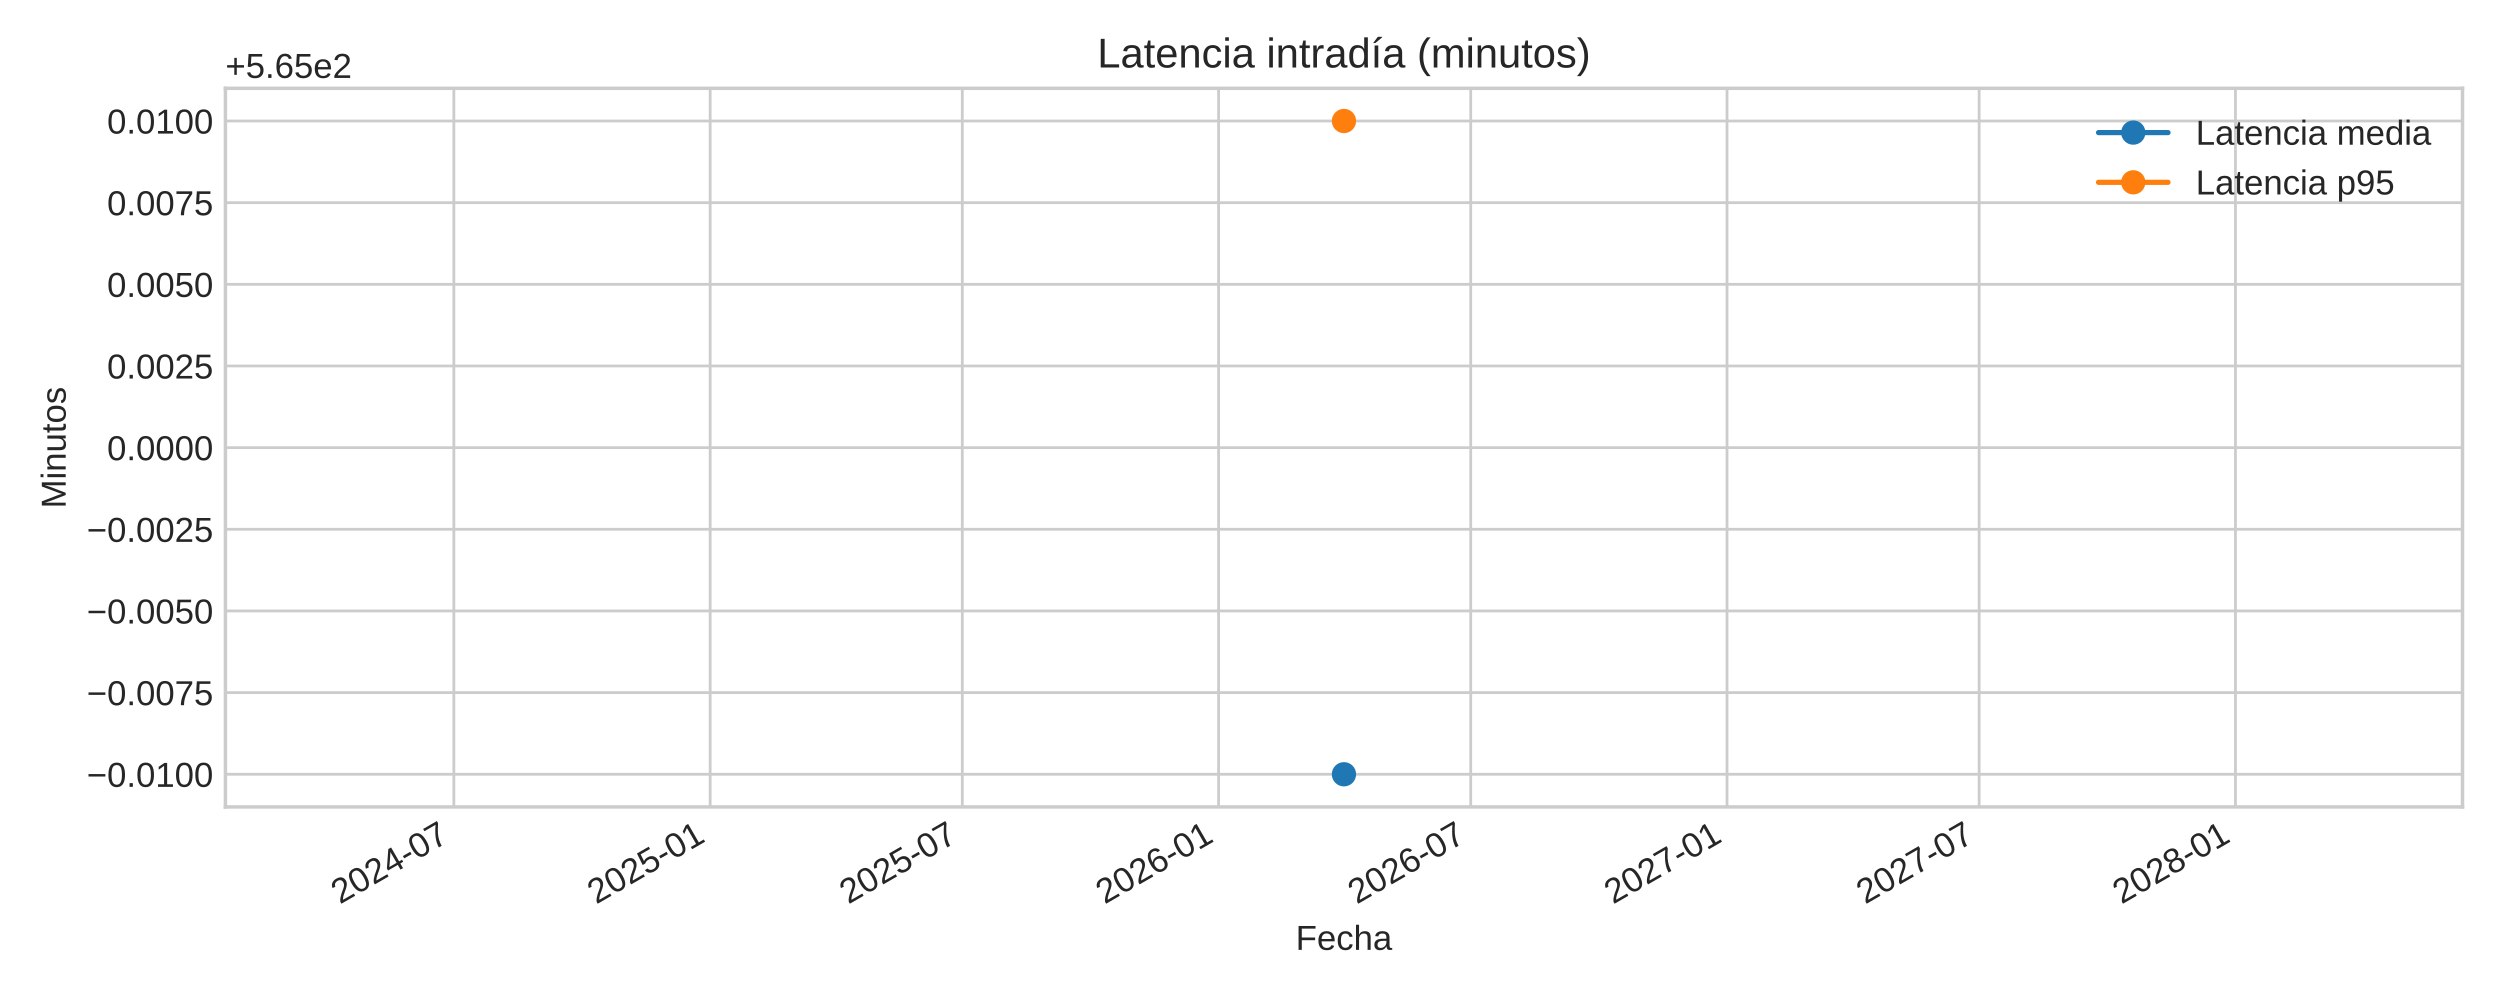
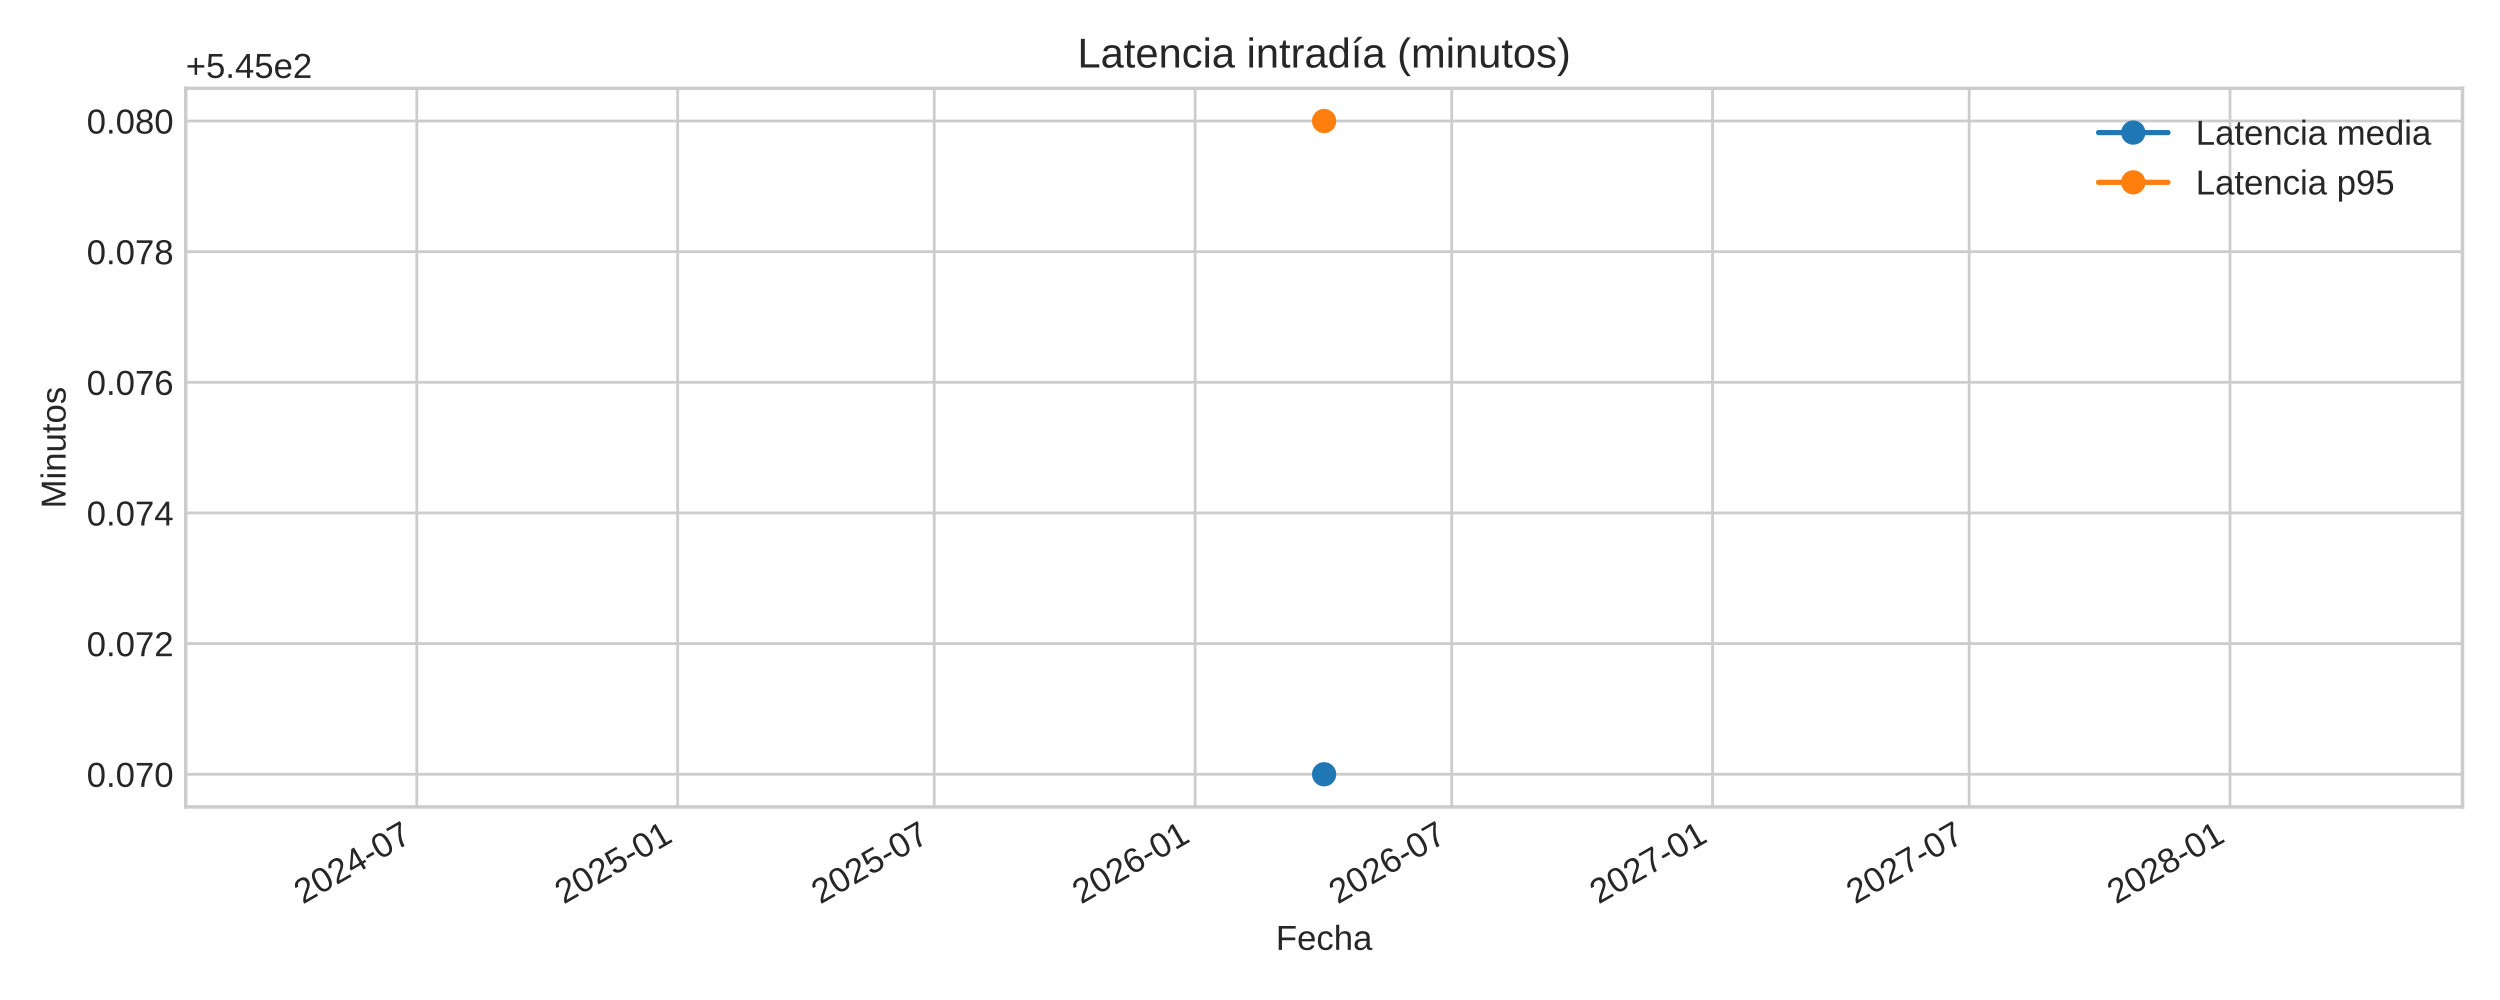
<svg xmlns="http://www.w3.org/2000/svg" xmlns:xlink="http://www.w3.org/1999/xlink" width="720pt" height="288pt" viewBox="0 0 720 288" version="1.1">
  <defs>
    <style type="text/css">*{stroke-linejoin: round; stroke-linecap: butt}</style>
  </defs>
  <g id="figure_1">
    <g id="patch_1">
      <path d="M 0 288  L 720 288  L 720 0  L 0 0  z " style="fill: #ffffff" />
    </g>
    <g id="axes_1">
      <g id="patch_2">
-         <path d="M 64.92 232.395  L 709.2 232.395  L 709.2 25.44  L 64.92 25.44  z " style="fill: #ffffff" />
+         <path d="M 53.49 232.395  L 709.2 232.395  L 709.2 25.44  L 53.49 25.44  z " style="fill: #ffffff" />
      </g>
      <g id="matplotlib.axis_1">
        <g id="xtick_1">
          <g id="line2d_1">
-             <path d="M 130.712 232.395  L 130.712 25.44  " clip-path="url(#p2639d79c54)" style="fill: none; stroke: #cccccc; stroke-width: 0.8; stroke-linecap: round" />
+             <path d="M 120.041 232.395  L 120.041 25.44  " clip-path="url(#pcf206a55d1)" style="fill: none; stroke: #cccccc; stroke-width: 0.8; stroke-linecap: round" />
          </g>
          <g id="line2d_2" />
          <g id="text_1">
-             <g style="fill: #262626" transform="translate(97.89541 260.5191) rotate(-30) scale(0.1 -0.1)">
+             <g style="fill: #262626" transform="translate(87.22432 260.5191) rotate(-30) scale(0.1 -0.1)">
              <defs>
                <path id="LiberationSans-32" d="M 322 0  L 322 397  Q 481 763 711 1042  Q 941 1322 1194 1548  Q 1447 1775 1695 1969  Q 1944 2163 2144 2356  Q 2344 2550 2467 2762  Q 2591 2975 2591 3244  Q 2591 3606 2378 3806  Q 2166 4006 1788 4006  Q 1428 4006 1195 3811  Q 963 3616 922 3263  L 347 3316  Q 409 3844 795 4156  Q 1181 4469 1788 4469  Q 2453 4469 2811 4155  Q 3169 3841 3169 3263  Q 3169 3006 3051 2753  Q 2934 2500 2703 2247  Q 2472 1994 1819 1463  Q 1459 1169 1246 933  Q 1034 697 941 478  L 3238 478  L 3238 0  L 322 0  z " transform="scale(0.015625)" />
                <path id="LiberationSans-30" d="M 3309 2203  Q 3309 1100 2920 518  Q 2531 -63 1772 -63  Q 1013 -63 631 515  Q 250 1094 250 2203  Q 250 3338 620 3903  Q 991 4469 1791 4469  Q 2569 4469 2939 3897  Q 3309 3325 3309 2203  z M 2738 2203  Q 2738 3156 2517 3584  Q 2297 4013 1791 4013  Q 1272 4013 1045 3591  Q 819 3169 819 2203  Q 819 1266 1048 831  Q 1278 397 1778 397  Q 2275 397 2506 840  Q 2738 1284 2738 2203  z " transform="scale(0.015625)" />
                <path id="LiberationSans-34" d="M 2753 997  L 2753 0  L 2222 0  L 2222 997  L 147 997  L 147 1434  L 2163 4403  L 2753 4403  L 2753 1441  L 3372 1441  L 3372 997  L 2753 997  z M 2222 3769  Q 2216 3750 2134 3603  Q 2053 3456 2013 3397  L 884 1734  L 716 1503  L 666 1441  L 2222 1441  L 2222 3769  z " transform="scale(0.015625)" />
                <path id="LiberationSans-2d" d="M 284 1450  L 284 1950  L 1847 1950  L 1847 1450  L 284 1450  z " transform="scale(0.015625)" />
                <path id="LiberationSans-37" d="M 3238 3947  Q 2563 2916 2284 2331  Q 2006 1747 1867 1178  Q 1728 609 1728 0  L 1141 0  Q 1141 844 1498 1776  Q 1856 2709 2694 3925  L 328 3925  L 328 4403  L 3238 4403  L 3238 3947  z " transform="scale(0.015625)" />
              </defs>
              <use xlink:href="#LiberationSans-32" />
              <use xlink:href="#LiberationSans-30" x="55.615" />
              <use xlink:href="#LiberationSans-32" x="111.23" />
              <use xlink:href="#LiberationSans-34" x="166.846" />
              <use xlink:href="#LiberationSans-2d" x="222.461" />
              <use xlink:href="#LiberationSans-30" x="255.762" />
              <use xlink:href="#LiberationSans-37" x="311.377" />
            </g>
          </g>
        </g>
        <g id="xtick_2">
          <g id="line2d_3">
-             <path d="M 204.527 232.395  L 204.527 25.44  " clip-path="url(#p2639d79c54)" style="fill: none; stroke: #cccccc; stroke-width: 0.8; stroke-linecap: round" />
+             <path d="M 195.166 232.395  L 195.166 25.44  " clip-path="url(#pcf206a55d1)" style="fill: none; stroke: #cccccc; stroke-width: 0.8; stroke-linecap: round" />
          </g>
          <g id="line2d_4" />
          <g id="text_2">
-             <g style="fill: #262626" transform="translate(171.7108 260.5191) rotate(-30) scale(0.1 -0.1)">
+             <g style="fill: #262626" transform="translate(162.3492 260.5191) rotate(-30) scale(0.1 -0.1)">
              <defs>
                <path id="LiberationSans-35" d="M 3291 1434  Q 3291 738 2877 337  Q 2463 -63 1728 -63  Q 1113 -63 734 206  Q 356 475 256 984  L 825 1050  Q 1003 397 1741 397  Q 2194 397 2450 670  Q 2706 944 2706 1422  Q 2706 1838 2448 2094  Q 2191 2350 1753 2350  Q 1525 2350 1328 2278  Q 1131 2206 934 2034  L 384 2034  L 531 4403  L 3034 4403  L 3034 3925  L 1044 3925  L 959 2528  Q 1325 2809 1869 2809  Q 2519 2809 2905 2428  Q 3291 2047 3291 1434  z " transform="scale(0.015625)" />
                <path id="LiberationSans-31" d="M 488 0  L 488 478  L 1609 478  L 1609 3866  L 616 3156  L 616 3688  L 1656 4403  L 2175 4403  L 2175 478  L 3247 478  L 3247 0  L 488 0  z " transform="scale(0.015625)" />
              </defs>
              <use xlink:href="#LiberationSans-32" />
              <use xlink:href="#LiberationSans-30" x="55.615" />
              <use xlink:href="#LiberationSans-32" x="111.23" />
              <use xlink:href="#LiberationSans-35" x="166.846" />
              <use xlink:href="#LiberationSans-2d" x="222.461" />
              <use xlink:href="#LiberationSans-30" x="255.762" />
              <use xlink:href="#LiberationSans-31" x="311.377" />
            </g>
          </g>
        </g>
        <g id="xtick_3">
          <g id="line2d_5">
-             <path d="M 277.139 232.395  L 277.139 25.44  " clip-path="url(#p2639d79c54)" style="fill: none; stroke: #cccccc; stroke-width: 0.8; stroke-linecap: round" />
+             <path d="M 269.066 232.395  L 269.066 25.44  " clip-path="url(#pcf206a55d1)" style="fill: none; stroke: #cccccc; stroke-width: 0.8; stroke-linecap: round" />
          </g>
          <g id="line2d_6" />
          <g id="text_3">
-             <g style="fill: #262626" transform="translate(244.3227 260.5191) rotate(-30) scale(0.1 -0.1)">
+             <g style="fill: #262626" transform="translate(236.2493 260.5191) rotate(-30) scale(0.1 -0.1)">
              <use xlink:href="#LiberationSans-32" />
              <use xlink:href="#LiberationSans-30" x="55.615" />
              <use xlink:href="#LiberationSans-32" x="111.23" />
              <use xlink:href="#LiberationSans-35" x="166.846" />
              <use xlink:href="#LiberationSans-2d" x="222.461" />
              <use xlink:href="#LiberationSans-30" x="255.762" />
              <use xlink:href="#LiberationSans-37" x="311.377" />
            </g>
          </g>
        </g>
        <g id="xtick_4">
          <g id="line2d_7">
-             <path d="M 350.955 232.395  L 350.955 25.44  " clip-path="url(#p2639d79c54)" style="fill: none; stroke: #cccccc; stroke-width: 0.8; stroke-linecap: round" />
+             <path d="M 344.191 232.395  L 344.191 25.44  " clip-path="url(#pcf206a55d1)" style="fill: none; stroke: #cccccc; stroke-width: 0.8; stroke-linecap: round" />
          </g>
          <g id="line2d_8" />
          <g id="text_4">
-             <g style="fill: #262626" transform="translate(318.1381 260.5191) rotate(-30) scale(0.1 -0.1)">
+             <g style="fill: #262626" transform="translate(311.3742 260.5191) rotate(-30) scale(0.1 -0.1)">
              <defs>
                <path id="LiberationSans-36" d="M 3278 1441  Q 3278 744 2900 340  Q 2522 -63 1856 -63  Q 1113 -63 719 490  Q 325 1044 325 2100  Q 325 3244 734 3856  Q 1144 4469 1900 4469  Q 2897 4469 3156 3572  L 2619 3475  Q 2453 4013 1894 4013  Q 1413 4013 1148 3564  Q 884 3116 884 2266  Q 1038 2550 1316 2698  Q 1594 2847 1953 2847  Q 2563 2847 2920 2465  Q 3278 2084 3278 1441  z M 2706 1416  Q 2706 1894 2472 2153  Q 2238 2413 1819 2413  Q 1425 2413 1183 2183  Q 941 1953 941 1550  Q 941 1041 1192 716  Q 1444 391 1838 391  Q 2244 391 2475 664  Q 2706 938 2706 1416  z " transform="scale(0.015625)" />
              </defs>
              <use xlink:href="#LiberationSans-32" />
              <use xlink:href="#LiberationSans-30" x="55.615" />
              <use xlink:href="#LiberationSans-32" x="111.23" />
              <use xlink:href="#LiberationSans-36" x="166.846" />
              <use xlink:href="#LiberationSans-2d" x="222.461" />
              <use xlink:href="#LiberationSans-30" x="255.762" />
              <use xlink:href="#LiberationSans-31" x="311.377" />
            </g>
          </g>
        </g>
        <g id="xtick_5">
          <g id="line2d_9">
-             <path d="M 423.567 232.395  L 423.567 25.44  " clip-path="url(#p2639d79c54)" style="fill: none; stroke: #cccccc; stroke-width: 0.8; stroke-linecap: round" />
+             <path d="M 418.091 232.395  L 418.091 25.44  " clip-path="url(#pcf206a55d1)" style="fill: none; stroke: #cccccc; stroke-width: 0.8; stroke-linecap: round" />
          </g>
          <g id="line2d_10" />
          <g id="text_5">
-             <g style="fill: #262626" transform="translate(390.75 260.5191) rotate(-30) scale(0.1 -0.1)">
+             <g style="fill: #262626" transform="translate(385.2743 260.5191) rotate(-30) scale(0.1 -0.1)">
              <use xlink:href="#LiberationSans-32" />
              <use xlink:href="#LiberationSans-30" x="55.615" />
              <use xlink:href="#LiberationSans-32" x="111.23" />
              <use xlink:href="#LiberationSans-36" x="166.846" />
              <use xlink:href="#LiberationSans-2d" x="222.461" />
              <use xlink:href="#LiberationSans-30" x="255.762" />
              <use xlink:href="#LiberationSans-37" x="311.377" />
            </g>
          </g>
        </g>
        <g id="xtick_6">
          <g id="line2d_11">
-             <path d="M 497.382 232.395  L 497.382 25.44  " clip-path="url(#p2639d79c54)" style="fill: none; stroke: #cccccc; stroke-width: 0.8; stroke-linecap: round" />
+             <path d="M 493.216 232.395  L 493.216 25.44  " clip-path="url(#pcf206a55d1)" style="fill: none; stroke: #cccccc; stroke-width: 0.8; stroke-linecap: round" />
          </g>
          <g id="line2d_12" />
          <g id="text_6">
-             <g style="fill: #262626" transform="translate(464.5653 260.5191) rotate(-30) scale(0.1 -0.1)">
+             <g style="fill: #262626" transform="translate(460.3992 260.5191) rotate(-30) scale(0.1 -0.1)">
              <use xlink:href="#LiberationSans-32" />
              <use xlink:href="#LiberationSans-30" x="55.615" />
              <use xlink:href="#LiberationSans-32" x="111.23" />
              <use xlink:href="#LiberationSans-37" x="166.846" />
              <use xlink:href="#LiberationSans-2d" x="222.461" />
              <use xlink:href="#LiberationSans-30" x="255.762" />
              <use xlink:href="#LiberationSans-31" x="311.377" />
            </g>
          </g>
        </g>
        <g id="xtick_7">
          <g id="line2d_13">
-             <path d="M 569.994 232.395  L 569.994 25.44  " clip-path="url(#p2639d79c54)" style="fill: none; stroke: #cccccc; stroke-width: 0.8; stroke-linecap: round" />
+             <path d="M 567.116 232.395  L 567.116 25.44  " clip-path="url(#pcf206a55d1)" style="fill: none; stroke: #cccccc; stroke-width: 0.8; stroke-linecap: round" />
          </g>
          <g id="line2d_14" />
          <g id="text_7">
-             <g style="fill: #262626" transform="translate(537.1772 260.5191) rotate(-30) scale(0.1 -0.1)">
+             <g style="fill: #262626" transform="translate(534.2993 260.5191) rotate(-30) scale(0.1 -0.1)">
              <use xlink:href="#LiberationSans-32" />
              <use xlink:href="#LiberationSans-30" x="55.615" />
              <use xlink:href="#LiberationSans-32" x="111.23" />
              <use xlink:href="#LiberationSans-37" x="166.846" />
              <use xlink:href="#LiberationSans-2d" x="222.461" />
              <use xlink:href="#LiberationSans-30" x="255.762" />
              <use xlink:href="#LiberationSans-37" x="311.377" />
            </g>
          </g>
        </g>
        <g id="xtick_8">
          <g id="line2d_15">
-             <path d="M 643.809 232.395  L 643.809 25.44  " clip-path="url(#p2639d79c54)" style="fill: none; stroke: #cccccc; stroke-width: 0.8; stroke-linecap: round" />
+             <path d="M 642.241 232.395  L 642.241 25.44  " clip-path="url(#pcf206a55d1)" style="fill: none; stroke: #cccccc; stroke-width: 0.8; stroke-linecap: round" />
          </g>
          <g id="line2d_16" />
          <g id="text_8">
-             <g style="fill: #262626" transform="translate(610.9926 260.5191) rotate(-30) scale(0.1 -0.1)">
+             <g style="fill: #262626" transform="translate(609.4242 260.5191) rotate(-30) scale(0.1 -0.1)">
              <defs>
                <path id="LiberationSans-38" d="M 3281 1228  Q 3281 619 2893 278  Q 2506 -63 1781 -63  Q 1075 -63 676 271  Q 278 606 278 1222  Q 278 1653 525 1947  Q 772 2241 1156 2303  L 1156 2316  Q 797 2400 589 2681  Q 381 2963 381 3341  Q 381 3844 757 4156  Q 1134 4469 1769 4469  Q 2419 4469 2795 4162  Q 3172 3856 3172 3334  Q 3172 2956 2962 2675  Q 2753 2394 2391 2322  L 2391 2309  Q 2813 2241 3047 1952  Q 3281 1663 3281 1228  z M 2588 3303  Q 2588 4050 1769 4050  Q 1372 4050 1164 3862  Q 956 3675 956 3303  Q 956 2925 1170 2726  Q 1384 2528 1775 2528  Q 2172 2528 2380 2711  Q 2588 2894 2588 3303  z M 2697 1281  Q 2697 1691 2453 1898  Q 2209 2106 1769 2106  Q 1341 2106 1100 1882  Q 859 1659 859 1269  Q 859 359 1788 359  Q 2247 359 2472 579  Q 2697 800 2697 1281  z " transform="scale(0.015625)" />
              </defs>
              <use xlink:href="#LiberationSans-32" />
              <use xlink:href="#LiberationSans-30" x="55.615" />
              <use xlink:href="#LiberationSans-32" x="111.23" />
              <use xlink:href="#LiberationSans-38" x="166.846" />
              <use xlink:href="#LiberationSans-2d" x="222.461" />
              <use xlink:href="#LiberationSans-30" x="255.762" />
              <use xlink:href="#LiberationSans-31" x="311.377" />
            </g>
          </g>
        </g>
        <g id="text_9">
-           <g style="fill: #262626" transform="translate(373.1647 273.563) scale(0.1 -0.1)">
+           <g style="fill: #262626" transform="translate(367.4497 273.563) scale(0.1 -0.1)">
            <defs>
              <path id="LiberationSans-46" d="M 1122 3916  L 1122 2278  L 3578 2278  L 3578 1784  L 1122 1784  L 1122 0  L 525 0  L 525 4403  L 3653 4403  L 3653 3916  L 1122 3916  z " transform="scale(0.015625)" />
              <path id="LiberationSans-65" d="M 863 1572  Q 863 991 1103 675  Q 1344 359 1806 359  Q 2172 359 2392 506  Q 2613 653 2691 878  L 3184 738  Q 2881 -63 1806 -63  Q 1056 -63 664 384  Q 272 831 272 1713  Q 272 2550 664 2997  Q 1056 3444 1784 3444  Q 3275 3444 3275 1647  L 3275 1572  L 863 1572  z M 2694 2003  Q 2647 2538 2422 2783  Q 2197 3028 1775 3028  Q 1366 3028 1127 2754  Q 888 2481 869 2003  L 2694 2003  z " transform="scale(0.015625)" />
              <path id="LiberationSans-63" d="M 859 1706  Q 859 1031 1071 706  Q 1284 381 1713 381  Q 2013 381 2214 543  Q 2416 706 2463 1044  L 3031 1006  Q 2966 519 2616 228  Q 2266 -63 1728 -63  Q 1019 -63 645 385  Q 272 834 272 1694  Q 272 2547 647 2995  Q 1022 3444 1722 3444  Q 2241 3444 2583 3175  Q 2925 2906 3013 2434  L 2434 2391  Q 2391 2672 2212 2837  Q 2034 3003 1706 3003  Q 1259 3003 1059 2706  Q 859 2409 859 1706  z " transform="scale(0.015625)" />
              <path id="LiberationSans-68" d="M 991 2803  Q 1172 3134 1426 3289  Q 1681 3444 2072 3444  Q 2622 3444 2883 3170  Q 3144 2897 3144 2253  L 3144 0  L 2578 0  L 2578 2144  Q 2578 2500 2512 2673  Q 2447 2847 2297 2928  Q 2147 3009 1881 3009  Q 1484 3009 1245 2734  Q 1006 2459 1006 1994  L 1006 0  L 444 0  L 444 4638  L 1006 4638  L 1006 3431  Q 1006 3241 995 3037  Q 984 2834 981 2803  L 991 2803  z " transform="scale(0.015625)" />
              <path id="LiberationSans-61" d="M 1294 -63  Q 784 -63 528 206  Q 272 475 272 944  Q 272 1469 617 1750  Q 963 2031 1731 2050  L 2491 2063  L 2491 2247  Q 2491 2659 2316 2837  Q 2141 3016 1766 3016  Q 1388 3016 1216 2887  Q 1044 2759 1009 2478  L 422 2531  Q 566 3444 1778 3444  Q 2416 3444 2737 3151  Q 3059 2859 3059 2306  L 3059 850  Q 3059 600 3125 473  Q 3191 347 3375 347  Q 3456 347 3559 369  L 3559 19  Q 3347 -31 3125 -31  Q 2813 -31 2670 133  Q 2528 297 2509 647  L 2491 647  Q 2275 259 1989 98  Q 1703 -63 1294 -63  z M 1422 359  Q 1731 359 1972 500  Q 2213 641 2352 886  Q 2491 1131 2491 1391  L 2491 1669  L 1875 1656  Q 1478 1650 1273 1575  Q 1069 1500 959 1344  Q 850 1188 850 934  Q 850 659 998 509  Q 1147 359 1422 359  z " transform="scale(0.015625)" />
            </defs>
            <use xlink:href="#LiberationSans-46" />
            <use xlink:href="#LiberationSans-65" x="61.084" />
            <use xlink:href="#LiberationSans-63" x="116.699" />
            <use xlink:href="#LiberationSans-68" x="166.699" />
            <use xlink:href="#LiberationSans-61" x="222.314" />
          </g>
        </g>
      </g>
      <g id="matplotlib.axis_2">
        <g id="ytick_1">
          <g id="line2d_17">
-             <path d="M 64.92 222.988  L 709.2 222.988  " clip-path="url(#p2639d79c54)" style="fill: none; stroke: #cccccc; stroke-width: 0.8; stroke-linecap: round" />
+             <path d="M 53.49 222.988  L 709.2 222.988  " clip-path="url(#pcf206a55d1)" style="fill: none; stroke: #cccccc; stroke-width: 0.8; stroke-linecap: round" />
          </g>
          <g id="line2d_18" />
          <g id="text_10">
-             <g style="fill: #262626" transform="translate(24.99656 226.6118) scale(0.1 -0.1)">
+             <g style="fill: #262626" transform="translate(24.96813 226.6118) scale(0.1 -0.1)">
              <defs>
-                 <path id="LiberationSans-2212" d="M 316 1900  L 316 2356  L 3425 2356  L 3425 1900  L 316 1900  z " transform="scale(0.015625)" />
                <path id="LiberationSans-2e" d="M 584 0  L 584 684  L 1194 684  L 1194 0  L 584 0  z " transform="scale(0.015625)" />
              </defs>
-               <use xlink:href="#LiberationSans-2212" />
-               <use xlink:href="#LiberationSans-30" x="58.398" />
-               <use xlink:href="#LiberationSans-2e" x="114.014" />
-               <use xlink:href="#LiberationSans-30" x="141.797" />
-               <use xlink:href="#LiberationSans-31" x="197.412" />
-               <use xlink:href="#LiberationSans-30" x="253.027" />
-               <use xlink:href="#LiberationSans-30" x="308.643" />
+               <use xlink:href="#LiberationSans-30" />
+               <use xlink:href="#LiberationSans-2e" x="55.615" />
+               <use xlink:href="#LiberationSans-30" x="83.398" />
+               <use xlink:href="#LiberationSans-37" x="139.014" />
+               <use xlink:href="#LiberationSans-30" x="194.629" />
            </g>
          </g>
        </g>
        <g id="ytick_2">
          <g id="line2d_19">
-             <path d="M 64.92 199.471  L 709.2 199.471  " clip-path="url(#p2639d79c54)" style="fill: none; stroke: #cccccc; stroke-width: 0.8; stroke-linecap: round" />
+             <path d="M 53.49 185.36  L 709.2 185.36  " clip-path="url(#pcf206a55d1)" style="fill: none; stroke: #cccccc; stroke-width: 0.8; stroke-linecap: round" />
          </g>
          <g id="line2d_20" />
          <g id="text_11">
-             <g style="fill: #262626" transform="translate(24.99656 203.0942) scale(0.1 -0.1)">
-               <use xlink:href="#LiberationSans-2212" />
-               <use xlink:href="#LiberationSans-30" x="58.398" />
-               <use xlink:href="#LiberationSans-2e" x="114.014" />
-               <use xlink:href="#LiberationSans-30" x="141.797" />
-               <use xlink:href="#LiberationSans-30" x="197.412" />
-               <use xlink:href="#LiberationSans-37" x="253.027" />
-               <use xlink:href="#LiberationSans-35" x="308.643" />
+             <g style="fill: #262626" transform="translate(24.96813 188.9836) scale(0.1 -0.1)">
+               <use xlink:href="#LiberationSans-30" />
+               <use xlink:href="#LiberationSans-2e" x="55.615" />
+               <use xlink:href="#LiberationSans-30" x="83.398" />
+               <use xlink:href="#LiberationSans-37" x="139.014" />
+               <use xlink:href="#LiberationSans-32" x="194.629" />
            </g>
          </g>
        </g>
        <g id="ytick_3">
          <g id="line2d_21">
-             <path d="M 64.92 175.953  L 709.2 175.953  " clip-path="url(#p2639d79c54)" style="fill: none; stroke: #cccccc; stroke-width: 0.8; stroke-linecap: round" />
+             <path d="M 53.49 147.732  L 709.2 147.732  " clip-path="url(#pcf206a55d1)" style="fill: none; stroke: #cccccc; stroke-width: 0.8; stroke-linecap: round" />
          </g>
          <g id="line2d_22" />
          <g id="text_12">
-             <g style="fill: #262626" transform="translate(24.99656 179.5765) scale(0.1 -0.1)">
-               <use xlink:href="#LiberationSans-2212" />
-               <use xlink:href="#LiberationSans-30" x="58.398" />
-               <use xlink:href="#LiberationSans-2e" x="114.014" />
-               <use xlink:href="#LiberationSans-30" x="141.797" />
-               <use xlink:href="#LiberationSans-30" x="197.412" />
-               <use xlink:href="#LiberationSans-35" x="253.027" />
-               <use xlink:href="#LiberationSans-30" x="308.643" />
+             <g style="fill: #262626" transform="translate(24.96813 151.3553) scale(0.1 -0.1)">
+               <use xlink:href="#LiberationSans-30" />
+               <use xlink:href="#LiberationSans-2e" x="55.615" />
+               <use xlink:href="#LiberationSans-30" x="83.398" />
+               <use xlink:href="#LiberationSans-37" x="139.014" />
+               <use xlink:href="#LiberationSans-34" x="194.629" />
            </g>
          </g>
        </g>
        <g id="ytick_4">
          <g id="line2d_23">
-             <path d="M 64.92 152.435  L 709.2 152.435  " clip-path="url(#p2639d79c54)" style="fill: none; stroke: #cccccc; stroke-width: 0.8; stroke-linecap: round" />
+             <path d="M 53.49 110.104  L 709.2 110.104  " clip-path="url(#pcf206a55d1)" style="fill: none; stroke: #cccccc; stroke-width: 0.8; stroke-linecap: round" />
          </g>
          <g id="line2d_24" />
          <g id="text_13">
-             <g style="fill: #262626" transform="translate(24.99656 156.0588) scale(0.1 -0.1)">
-               <use xlink:href="#LiberationSans-2212" />
-               <use xlink:href="#LiberationSans-30" x="58.398" />
-               <use xlink:href="#LiberationSans-2e" x="114.014" />
-               <use xlink:href="#LiberationSans-30" x="141.797" />
-               <use xlink:href="#LiberationSans-30" x="197.412" />
-               <use xlink:href="#LiberationSans-32" x="253.027" />
-               <use xlink:href="#LiberationSans-35" x="308.643" />
+             <g style="fill: #262626" transform="translate(24.96813 113.727) scale(0.1 -0.1)">
+               <use xlink:href="#LiberationSans-30" />
+               <use xlink:href="#LiberationSans-2e" x="55.615" />
+               <use xlink:href="#LiberationSans-30" x="83.398" />
+               <use xlink:href="#LiberationSans-37" x="139.014" />
+               <use xlink:href="#LiberationSans-36" x="194.629" />
            </g>
          </g>
        </g>
        <g id="ytick_5">
          <g id="line2d_25">
-             <path d="M 64.92 128.918  L 709.2 128.918  " clip-path="url(#p2639d79c54)" style="fill: none; stroke: #cccccc; stroke-width: 0.8; stroke-linecap: round" />
+             <path d="M 53.49 72.475  L 709.2 72.475  " clip-path="url(#pcf206a55d1)" style="fill: none; stroke: #cccccc; stroke-width: 0.8; stroke-linecap: round" />
          </g>
          <g id="line2d_26" />
          <g id="text_14">
-             <g style="fill: #262626" transform="translate(30.83719 132.5412) scale(0.1 -0.1)">
-               <use xlink:href="#LiberationSans-30" />
-               <use xlink:href="#LiberationSans-2e" x="55.615" />
-               <use xlink:href="#LiberationSans-30" x="83.398" />
-               <use xlink:href="#LiberationSans-30" x="139.014" />
-               <use xlink:href="#LiberationSans-30" x="194.629" />
-               <use xlink:href="#LiberationSans-30" x="250.244" />
+             <g style="fill: #262626" transform="translate(24.96813 76.09877) scale(0.1 -0.1)">
+               <use xlink:href="#LiberationSans-30" />
+               <use xlink:href="#LiberationSans-2e" x="55.615" />
+               <use xlink:href="#LiberationSans-30" x="83.398" />
+               <use xlink:href="#LiberationSans-37" x="139.014" />
+               <use xlink:href="#LiberationSans-38" x="194.629" />
            </g>
          </g>
        </g>
        <g id="ytick_6">
          <g id="line2d_27">
-             <path d="M 64.92 105.4  L 709.2 105.4  " clip-path="url(#p2639d79c54)" style="fill: none; stroke: #cccccc; stroke-width: 0.8; stroke-linecap: round" />
+             <path d="M 53.49 34.847  L 709.2 34.847  " clip-path="url(#pcf206a55d1)" style="fill: none; stroke: #cccccc; stroke-width: 0.8; stroke-linecap: round" />
          </g>
          <g id="line2d_28" />
          <g id="text_15">
-             <g style="fill: #262626" transform="translate(30.83719 109.0235) scale(0.1 -0.1)">
-               <use xlink:href="#LiberationSans-30" />
-               <use xlink:href="#LiberationSans-2e" x="55.615" />
-               <use xlink:href="#LiberationSans-30" x="83.398" />
-               <use xlink:href="#LiberationSans-30" x="139.014" />
-               <use xlink:href="#LiberationSans-32" x="194.629" />
-               <use xlink:href="#LiberationSans-35" x="250.244" />
-             </g>
-           </g>
-         </g>
-         <g id="ytick_7">
-           <g id="line2d_29">
-             <path d="M 64.92 81.882  L 709.2 81.882  " clip-path="url(#p2639d79c54)" style="fill: none; stroke: #cccccc; stroke-width: 0.8; stroke-linecap: round" />
-           </g>
-           <g id="line2d_30" />
-           <g id="text_16">
-             <g style="fill: #262626" transform="translate(30.83719 85.50584) scale(0.1 -0.1)">
-               <use xlink:href="#LiberationSans-30" />
-               <use xlink:href="#LiberationSans-2e" x="55.615" />
-               <use xlink:href="#LiberationSans-30" x="83.398" />
-               <use xlink:href="#LiberationSans-30" x="139.014" />
-               <use xlink:href="#LiberationSans-35" x="194.629" />
-               <use xlink:href="#LiberationSans-30" x="250.244" />
-             </g>
-           </g>
-         </g>
-         <g id="ytick_8">
-           <g id="line2d_31">
-             <path d="M 64.92 58.365  L 709.2 58.365  " clip-path="url(#p2639d79c54)" style="fill: none; stroke: #cccccc; stroke-width: 0.8; stroke-linecap: round" />
-           </g>
-           <g id="line2d_32" />
-           <g id="text_17">
-             <g style="fill: #262626" transform="translate(30.83719 61.98817) scale(0.1 -0.1)">
-               <use xlink:href="#LiberationSans-30" />
-               <use xlink:href="#LiberationSans-2e" x="55.615" />
-               <use xlink:href="#LiberationSans-30" x="83.398" />
-               <use xlink:href="#LiberationSans-30" x="139.014" />
-               <use xlink:href="#LiberationSans-37" x="194.629" />
-               <use xlink:href="#LiberationSans-35" x="250.244" />
-             </g>
-           </g>
-         </g>
-         <g id="ytick_9">
-           <g id="line2d_33">
-             <path d="M 64.92 34.847  L 709.2 34.847  " clip-path="url(#p2639d79c54)" style="fill: none; stroke: #cccccc; stroke-width: 0.8; stroke-linecap: round" />
-           </g>
-           <g id="line2d_34" />
-           <g id="text_18">
-             <g style="fill: #262626" transform="translate(30.83719 38.4705) scale(0.1 -0.1)">
-               <use xlink:href="#LiberationSans-30" />
-               <use xlink:href="#LiberationSans-2e" x="55.615" />
-               <use xlink:href="#LiberationSans-30" x="83.398" />
-               <use xlink:href="#LiberationSans-31" x="139.014" />
+             <g style="fill: #262626" transform="translate(24.96813 38.4705) scale(0.1 -0.1)">
+               <use xlink:href="#LiberationSans-30" />
+               <use xlink:href="#LiberationSans-2e" x="55.615" />
+               <use xlink:href="#LiberationSans-30" x="83.398" />
+               <use xlink:href="#LiberationSans-38" x="139.014" />
              <use xlink:href="#LiberationSans-30" x="194.629" />
-               <use xlink:href="#LiberationSans-30" x="250.244" />
-             </g>
-           </g>
-         </g>
-         <g id="text_19">
-           <g style="fill: #262626" transform="translate(18.92156 146.424) rotate(-90) scale(0.1 -0.1)">
+             </g>
+           </g>
+         </g>
+         <g id="text_16">
+           <g style="fill: #262626" transform="translate(18.89313 146.424) rotate(-90) scale(0.1 -0.1)">
            <defs>
              <path id="LiberationSans-4d" d="M 4269 0  L 4269 2938  Q 4269 3425 4297 3875  Q 4144 3316 4022 3000  L 2884 0  L 2466 0  L 1313 3000  L 1138 3531  L 1034 3875  L 1044 3528  L 1056 2938  L 1056 0  L 525 0  L 525 4403  L 1309 4403  L 2481 1350  Q 2544 1166 2601 955  Q 2659 744 2678 650  Q 2703 775 2783 1029  Q 2863 1284 2891 1350  L 4041 4403  L 4806 4403  L 4806 0  L 4269 0  z " transform="scale(0.015625)" />
              <path id="LiberationSans-69" d="M 428 4100  L 428 4638  L 991 4638  L 991 4100  L 428 4100  z M 428 0  L 428 3381  L 991 3381  L 991 0  L 428 0  z " transform="scale(0.015625)" />
              <path id="LiberationSans-6e" d="M 2578 0  L 2578 2144  Q 2578 2478 2512 2662  Q 2447 2847 2303 2928  Q 2159 3009 1881 3009  Q 1475 3009 1240 2731  Q 1006 2453 1006 1959  L 1006 0  L 444 0  L 444 2659  Q 444 3250 425 3381  L 956 3381  Q 959 3366 962 3297  Q 966 3228 970 3139  Q 975 3050 981 2803  L 991 2803  Q 1184 3153 1439 3298  Q 1694 3444 2072 3444  Q 2628 3444 2886 3167  Q 3144 2891 3144 2253  L 3144 0  L 2578 0  z " transform="scale(0.015625)" />
              <path id="LiberationSans-75" d="M 981 3381  L 981 1238  Q 981 903 1047 718  Q 1113 534 1256 453  Q 1400 372 1678 372  Q 2084 372 2318 650  Q 2553 928 2553 1422  L 2553 3381  L 3116 3381  L 3116 722  Q 3116 131 3134 0  L 2603 0  Q 2600 16 2597 84  Q 2594 153 2589 242  Q 2584 331 2578 578  L 2569 578  Q 2375 228 2120 82  Q 1866 -63 1488 -63  Q 931 -63 673 214  Q 416 491 416 1128  L 416 3381  L 981 3381  z " transform="scale(0.015625)" />
              <path id="LiberationSans-74" d="M 1731 25  Q 1453 -50 1163 -50  Q 488 -50 488 716  L 488 2972  L 97 2972  L 97 3381  L 509 3381  L 675 4138  L 1050 4138  L 1050 3381  L 1675 3381  L 1675 2972  L 1050 2972  L 1050 838  Q 1050 594 1129 495  Q 1209 397 1406 397  Q 1519 397 1731 441  L 1731 25  z " transform="scale(0.015625)" />
              <path id="LiberationSans-6f" d="M 3291 1694  Q 3291 806 2900 371  Q 2509 -63 1766 -63  Q 1025 -63 647 389  Q 269 841 269 1694  Q 269 3444 1784 3444  Q 2559 3444 2925 3017  Q 3291 2591 3291 1694  z M 2700 1694  Q 2700 2394 2492 2711  Q 2284 3028 1794 3028  Q 1300 3028 1079 2704  Q 859 2381 859 1694  Q 859 1025 1076 689  Q 1294 353 1759 353  Q 2266 353 2483 678  Q 2700 1003 2700 1694  z " transform="scale(0.015625)" />
              <path id="LiberationSans-73" d="M 2969 934  Q 2969 456 2608 196  Q 2247 -63 1597 -63  Q 966 -63 623 145  Q 281 353 178 794  L 675 891  Q 747 619 972 492  Q 1197 366 1597 366  Q 2025 366 2223 497  Q 2422 628 2422 891  Q 2422 1091 2284 1216  Q 2147 1341 1841 1422  L 1438 1528  Q 953 1653 748 1773  Q 544 1894 428 2066  Q 313 2238 313 2488  Q 313 2950 642 3192  Q 972 3434 1603 3434  Q 2163 3434 2492 3237  Q 2822 3041 2909 2606  L 2403 2544  Q 2356 2769 2151 2889  Q 1947 3009 1603 3009  Q 1222 3009 1040 2893  Q 859 2778 859 2544  Q 859 2400 934 2306  Q 1009 2213 1156 2147  Q 1303 2081 1775 1966  Q 2222 1853 2419 1758  Q 2616 1663 2730 1547  Q 2844 1431 2906 1279  Q 2969 1128 2969 934  z " transform="scale(0.015625)" />
            </defs>
            <use xlink:href="#LiberationSans-4d" />
            <use xlink:href="#LiberationSans-69" x="83.301" />
            <use xlink:href="#LiberationSans-6e" x="105.518" />
            <use xlink:href="#LiberationSans-75" x="161.133" />
            <use xlink:href="#LiberationSans-74" x="216.748" />
            <use xlink:href="#LiberationSans-6f" x="244.531" />
            <use xlink:href="#LiberationSans-73" x="300.146" />
          </g>
        </g>
-         <g id="text_20">
-           <g style="fill: #262626" transform="translate(64.92 22.44) scale(0.1 -0.1)">
+         <g id="text_17">
+           <g style="fill: #262626" transform="translate(53.49 22.44) scale(0.1 -0.1)">
            <defs>
              <path id="LiberationSans-2b" d="M 2097 1900  L 2097 563  L 1638 563  L 1638 1900  L 313 1900  L 313 2356  L 1638 2356  L 1638 3694  L 2097 3694  L 2097 2356  L 3422 2356  L 3422 1900  L 2097 1900  z " transform="scale(0.015625)" />
            </defs>
            <use xlink:href="#LiberationSans-2b" />
            <use xlink:href="#LiberationSans-35" x="58.398" />
            <use xlink:href="#LiberationSans-2e" x="114.014" />
-             <use xlink:href="#LiberationSans-36" x="141.797" />
+             <use xlink:href="#LiberationSans-34" x="141.797" />
            <use xlink:href="#LiberationSans-35" x="197.412" />
            <use xlink:href="#LiberationSans-65" x="253.027" />
            <use xlink:href="#LiberationSans-32" x="308.643" />
          </g>
        </g>
      </g>
-       <g id="line2d_35">
-         <path d="M 387.06 222.988  " clip-path="url(#p2639d79c54)" style="fill: none; stroke: #1f77b4; stroke-width: 1.5; stroke-linecap: round" />
+       <g id="line2d_29">
+         <path d="M 381.345 222.988  " clip-path="url(#pcf206a55d1)" style="fill: none; stroke: #1f77b4; stroke-width: 1.5; stroke-linecap: round" />
        <defs>
-           <path id="m77118569fc" d="M 0 3  C 0.796 3 1.559 2.684 2.121 2.121  C 2.684 1.559 3 0.796 3 0  C 3 -0.796 2.684 -1.559 2.121 -2.121  C 1.559 -2.684 0.796 -3 0 -3  C -0.796 -3 -1.559 -2.684 -2.121 -2.121  C -2.684 -1.559 -3 -0.796 -3 0  C -3 0.796 -2.684 1.559 -2.121 2.121  C -1.559 2.684 -0.796 3 0 3  z " style="stroke: #1f77b4" />
+           <path id="mf8887c246d" d="M 0 3  C 0.796 3 1.559 2.684 2.121 2.121  C 2.684 1.559 3 0.796 3 0  C 3 -0.796 2.684 -1.559 2.121 -2.121  C 1.559 -2.684 0.796 -3 0 -3  C -0.796 -3 -1.559 -2.684 -2.121 -2.121  C -2.684 -1.559 -3 -0.796 -3 0  C -3 0.796 -2.684 1.559 -2.121 2.121  C -1.559 2.684 -0.796 3 0 3  z " style="stroke: #1f77b4" />
        </defs>
-         <g clip-path="url(#p2639d79c54)">
-           <use xlink:href="#m77118569fc" x="387.06" y="222.988" style="fill: #1f77b4; stroke: #1f77b4" />
-         </g>
-       </g>
-       <g id="line2d_36">
-         <path d="M 387.06 34.847  " clip-path="url(#p2639d79c54)" style="fill: none; stroke: #ff7f0e; stroke-width: 1.5; stroke-linecap: round" />
+         <g clip-path="url(#pcf206a55d1)">
+           <use xlink:href="#mf8887c246d" x="381.345" y="222.988" style="fill: #1f77b4; stroke: #1f77b4" />
+         </g>
+       </g>
+       <g id="line2d_30">
+         <path d="M 381.345 34.847  " clip-path="url(#pcf206a55d1)" style="fill: none; stroke: #ff7f0e; stroke-width: 1.5; stroke-linecap: round" />
        <defs>
-           <path id="m9b093c0004" d="M 0 3  C 0.796 3 1.559 2.684 2.121 2.121  C 2.684 1.559 3 0.796 3 0  C 3 -0.796 2.684 -1.559 2.121 -2.121  C 1.559 -2.684 0.796 -3 0 -3  C -0.796 -3 -1.559 -2.684 -2.121 -2.121  C -2.684 -1.559 -3 -0.796 -3 0  C -3 0.796 -2.684 1.559 -2.121 2.121  C -1.559 2.684 -0.796 3 0 3  z " style="stroke: #ff7f0e" />
+           <path id="mccd0bbf2c4" d="M 0 3  C 0.796 3 1.559 2.684 2.121 2.121  C 2.684 1.559 3 0.796 3 0  C 3 -0.796 2.684 -1.559 2.121 -2.121  C 1.559 -2.684 0.796 -3 0 -3  C -0.796 -3 -1.559 -2.684 -2.121 -2.121  C -2.684 -1.559 -3 -0.796 -3 0  C -3 0.796 -2.684 1.559 -2.121 2.121  C -1.559 2.684 -0.796 3 0 3  z " style="stroke: #ff7f0e" />
        </defs>
-         <g clip-path="url(#p2639d79c54)">
-           <use xlink:href="#m9b093c0004" x="387.06" y="34.847" style="fill: #ff7f0e; stroke: #ff7f0e" />
+         <g clip-path="url(#pcf206a55d1)">
+           <use xlink:href="#mccd0bbf2c4" x="381.345" y="34.847" style="fill: #ff7f0e; stroke: #ff7f0e" />
        </g>
      </g>
      <g id="patch_3">
-         <path d="M 64.92 232.395  L 64.92 25.44  " style="fill: none; stroke: #cccccc; stroke-linejoin: miter; stroke-linecap: square" />
+         <path d="M 53.49 232.395  L 53.49 25.44  " style="fill: none; stroke: #cccccc; stroke-linejoin: miter; stroke-linecap: square" />
      </g>
      <g id="patch_4">
        <path d="M 709.2 232.395  L 709.2 25.44  " style="fill: none; stroke: #cccccc; stroke-linejoin: miter; stroke-linecap: square" />
      </g>
      <g id="patch_5">
-         <path d="M 64.92 232.395  L 709.2 232.395  " style="fill: none; stroke: #cccccc; stroke-linejoin: miter; stroke-linecap: square" />
+         <path d="M 53.49 232.395  L 709.2 232.395  " style="fill: none; stroke: #cccccc; stroke-linejoin: miter; stroke-linecap: square" />
      </g>
      <g id="patch_6">
-         <path d="M 64.92 25.44  L 709.2 25.44  " style="fill: none; stroke: #cccccc; stroke-linejoin: miter; stroke-linecap: square" />
-       </g>
-       <g id="text_21">
-         <g style="fill: #262626" transform="translate(316.0294 19.44) scale(0.12 -0.12)">
+         <path d="M 53.49 25.44  L 709.2 25.44  " style="fill: none; stroke: #cccccc; stroke-linejoin: miter; stroke-linecap: square" />
+       </g>
+       <g id="text_18">
+         <g style="fill: #262626" transform="translate(310.3144 19.44) scale(0.12 -0.12)">
          <defs>
            <path id="LiberationSans-4c" d="M 525 0  L 525 4403  L 1122 4403  L 1122 488  L 3347 488  L 3347 0  L 525 0  z " transform="scale(0.015625)" />
            <path id="LiberationSans-20" transform="scale(0.015625)" />
            <path id="LiberationSans-72" d="M 444 0  L 444 2594  Q 444 2950 425 3381  L 956 3381  Q 981 2806 981 2691  L 994 2691  Q 1128 3125 1303 3284  Q 1478 3444 1797 3444  Q 1909 3444 2025 3413  L 2025 2897  Q 1913 2928 1725 2928  Q 1375 2928 1190 2626  Q 1006 2325 1006 1763  L 1006 0  L 444 0  z " transform="scale(0.015625)" />
            <path id="LiberationSans-64" d="M 2566 544  Q 2409 219 2151 78  Q 1894 -63 1513 -63  Q 872 -63 570 368  Q 269 800 269 1675  Q 269 3444 1513 3444  Q 1897 3444 2153 3303  Q 2409 3163 2566 2856  L 2572 2856  L 2566 3234  L 2566 4638  L 3128 4638  L 3128 697  Q 3128 169 3147 0  L 2609 0  Q 2600 50 2589 231  Q 2578 413 2578 544  L 2566 544  z M 859 1694  Q 859 984 1046 678  Q 1234 372 1656 372  Q 2134 372 2350 703  Q 2566 1034 2566 1731  Q 2566 2403 2350 2715  Q 2134 3028 1663 3028  Q 1238 3028 1048 2714  Q 859 2400 859 1694  z " transform="scale(0.015625)" />
            <path id="LiberationSans-ed" d="M 606 0  L 606 3381  L 1169 3381  L 1169 0  L 606 0  z M 425 3753  L 425 3816  L 1103 4713  L 1750 4713  L 1750 4622  L 719 3753  L 425 3753  z " transform="scale(0.015625)" />
            <path id="LiberationSans-28" d="M 397 1663  Q 397 2566 680 3284  Q 963 4003 1550 4638  L 2094 4638  Q 1509 3988 1236 3256  Q 963 2525 963 1656  Q 963 791 1233 62  Q 1503 -666 2094 -1325  L 1550 -1325  Q 959 -688 678 32  Q 397 753 397 1650  L 397 1663  z " transform="scale(0.015625)" />
            <path id="LiberationSans-6d" d="M 2400 0  L 2400 2144  Q 2400 2634 2265 2821  Q 2131 3009 1781 3009  Q 1422 3009 1212 2734  Q 1003 2459 1003 1959  L 1003 0  L 444 0  L 444 2659  Q 444 3250 425 3381  L 956 3381  Q 959 3366 962 3297  Q 966 3228 970 3139  Q 975 3050 981 2803  L 991 2803  Q 1172 3163 1406 3303  Q 1641 3444 1978 3444  Q 2363 3444 2586 3291  Q 2809 3138 2897 2803  L 2906 2803  Q 3081 3144 3329 3294  Q 3578 3444 3931 3444  Q 4444 3444 4676 3166  Q 4909 2888 4909 2253  L 4909 0  L 4353 0  L 4353 2144  Q 4353 2634 4218 2821  Q 4084 3009 3734 3009  Q 3366 3009 3161 2736  Q 2956 2463 2956 1959  L 2956 0  L 2400 0  z " transform="scale(0.015625)" />
            <path id="LiberationSans-29" d="M 1734 1650  Q 1734 747 1451 28  Q 1169 -691 581 -1325  L 38 -1325  Q 625 -669 897 57  Q 1169 784 1169 1656  Q 1169 2528 895 3256  Q 622 3984 38 4638  L 581 4638  Q 1172 4000 1453 3279  Q 1734 2559 1734 1663  L 1734 1650  z " transform="scale(0.015625)" />
          </defs>
          <use xlink:href="#LiberationSans-4c" />
          <use xlink:href="#LiberationSans-61" x="55.615" />
          <use xlink:href="#LiberationSans-74" x="111.23" />
          <use xlink:href="#LiberationSans-65" x="139.014" />
          <use xlink:href="#LiberationSans-6e" x="194.629" />
          <use xlink:href="#LiberationSans-63" x="250.244" />
          <use xlink:href="#LiberationSans-69" x="300.244" />
          <use xlink:href="#LiberationSans-61" x="322.461" />
          <use xlink:href="#LiberationSans-20" x="378.076" />
          <use xlink:href="#LiberationSans-69" x="405.859" />
          <use xlink:href="#LiberationSans-6e" x="428.076" />
          <use xlink:href="#LiberationSans-74" x="483.691" />
          <use xlink:href="#LiberationSans-72" x="511.475" />
          <use xlink:href="#LiberationSans-61" x="544.775" />
          <use xlink:href="#LiberationSans-64" x="600.391" />
          <use xlink:href="#LiberationSans-ed" x="656.006" />
          <use xlink:href="#LiberationSans-61" x="683.789" />
          <use xlink:href="#LiberationSans-20" x="739.404" />
          <use xlink:href="#LiberationSans-28" x="767.188" />
          <use xlink:href="#LiberationSans-6d" x="800.488" />
          <use xlink:href="#LiberationSans-69" x="883.789" />
          <use xlink:href="#LiberationSans-6e" x="906.006" />
          <use xlink:href="#LiberationSans-75" x="961.621" />
          <use xlink:href="#LiberationSans-74" x="1017.236" />
          <use xlink:href="#LiberationSans-6f" x="1045.02" />
          <use xlink:href="#LiberationSans-73" x="1100.635" />
          <use xlink:href="#LiberationSans-29" x="1150.635" />
        </g>
      </g>
      <g id="legend_1">
-         <g id="line2d_37">
+         <g id="line2d_31">
          <path d="M 604.383 38.187  L 614.383 38.187  L 624.383 38.187  " style="fill: none; stroke: #1f77b4; stroke-width: 1.5; stroke-linecap: round" />
          <g>
-             <use xlink:href="#m77118569fc" x="614.383" y="38.187" style="fill: #1f77b4; stroke: #1f77b4" />
-           </g>
-         </g>
-         <g id="text_22">
+             <use xlink:href="#mf8887c246d" x="614.383" y="38.187" style="fill: #1f77b4; stroke: #1f77b4" />
+           </g>
+         </g>
+         <g id="text_19">
          <g style="fill: #262626" transform="translate(632.3828 41.68688) scale(0.1 -0.1)">
            <use xlink:href="#LiberationSans-4c" />
            <use xlink:href="#LiberationSans-61" x="55.615" />
            <use xlink:href="#LiberationSans-74" x="111.23" />
            <use xlink:href="#LiberationSans-65" x="139.014" />
            <use xlink:href="#LiberationSans-6e" x="194.629" />
            <use xlink:href="#LiberationSans-63" x="250.244" />
            <use xlink:href="#LiberationSans-69" x="300.244" />
            <use xlink:href="#LiberationSans-61" x="322.461" />
            <use xlink:href="#LiberationSans-20" x="378.076" />
            <use xlink:href="#LiberationSans-6d" x="405.859" />
            <use xlink:href="#LiberationSans-65" x="489.16" />
            <use xlink:href="#LiberationSans-64" x="544.775" />
            <use xlink:href="#LiberationSans-69" x="600.391" />
            <use xlink:href="#LiberationSans-61" x="622.607" />
          </g>
        </g>
-         <g id="line2d_38">
+         <g id="line2d_32">
          <path d="M 604.383 52.509  L 614.383 52.509  L 624.383 52.509  " style="fill: none; stroke: #ff7f0e; stroke-width: 1.5; stroke-linecap: round" />
          <g>
-             <use xlink:href="#m9b093c0004" x="614.383" y="52.509" style="fill: #ff7f0e; stroke: #ff7f0e" />
-           </g>
-         </g>
-         <g id="text_23">
+             <use xlink:href="#mccd0bbf2c4" x="614.383" y="52.509" style="fill: #ff7f0e; stroke: #ff7f0e" />
+           </g>
+         </g>
+         <g id="text_20">
          <g style="fill: #262626" transform="translate(632.3828 56.00875) scale(0.1 -0.1)">
            <defs>
              <path id="LiberationSans-70" d="M 3291 1706  Q 3291 -63 2047 -63  Q 1266 -63 997 525  L 981 525  Q 994 500 994 -6  L 994 -1328  L 431 -1328  L 431 2691  Q 431 3213 413 3381  L 956 3381  Q 959 3369 965 3292  Q 972 3216 980 3056  Q 988 2897 988 2838  L 1000 2838  Q 1150 3150 1397 3295  Q 1644 3441 2047 3441  Q 2672 3441 2981 3022  Q 3291 2603 3291 1706  z M 2700 1694  Q 2700 2400 2509 2703  Q 2319 3006 1903 3006  Q 1569 3006 1380 2865  Q 1191 2725 1092 2426  Q 994 2128 994 1650  Q 994 984 1206 668  Q 1419 353 1897 353  Q 2316 353 2508 661  Q 2700 969 2700 1694  z " transform="scale(0.015625)" />
              <path id="LiberationSans-39" d="M 3256 2291  Q 3256 1156 2842 546  Q 2428 -63 1663 -63  Q 1147 -63 836 154  Q 525 372 391 856  L 928 941  Q 1097 391 1672 391  Q 2156 391 2422 841  Q 2688 1291 2700 2125  Q 2575 1844 2272 1673  Q 1969 1503 1606 1503  Q 1013 1503 656 1909  Q 300 2316 300 2988  Q 300 3678 687 4073  Q 1075 4469 1766 4469  Q 2500 4469 2878 3925  Q 3256 3381 3256 2291  z M 2644 2834  Q 2644 3366 2400 3689  Q 2156 4013 1747 4013  Q 1341 4013 1106 3736  Q 872 3459 872 2988  Q 872 2506 1106 2226  Q 1341 1947 1741 1947  Q 1984 1947 2193 2058  Q 2403 2169 2523 2372  Q 2644 2575 2644 2834  z " transform="scale(0.015625)" />
            </defs>
            <use xlink:href="#LiberationSans-4c" />
            <use xlink:href="#LiberationSans-61" x="55.615" />
            <use xlink:href="#LiberationSans-74" x="111.23" />
            <use xlink:href="#LiberationSans-65" x="139.014" />
            <use xlink:href="#LiberationSans-6e" x="194.629" />
            <use xlink:href="#LiberationSans-63" x="250.244" />
            <use xlink:href="#LiberationSans-69" x="300.244" />
            <use xlink:href="#LiberationSans-61" x="322.461" />
            <use xlink:href="#LiberationSans-20" x="378.076" />
            <use xlink:href="#LiberationSans-70" x="405.859" />
            <use xlink:href="#LiberationSans-39" x="461.475" />
            <use xlink:href="#LiberationSans-35" x="517.09" />
          </g>
        </g>
      </g>
    </g>
  </g>
  <defs>
-     <clipPath id="p2639d79c54">
-       <rect x="64.92" y="25.44" width="644.28" height="206.955" />
+     <clipPath id="pcf206a55d1">
+       <rect x="53.49" y="25.44" width="655.71" height="206.955" />
    </clipPath>
  </defs>
</svg>
